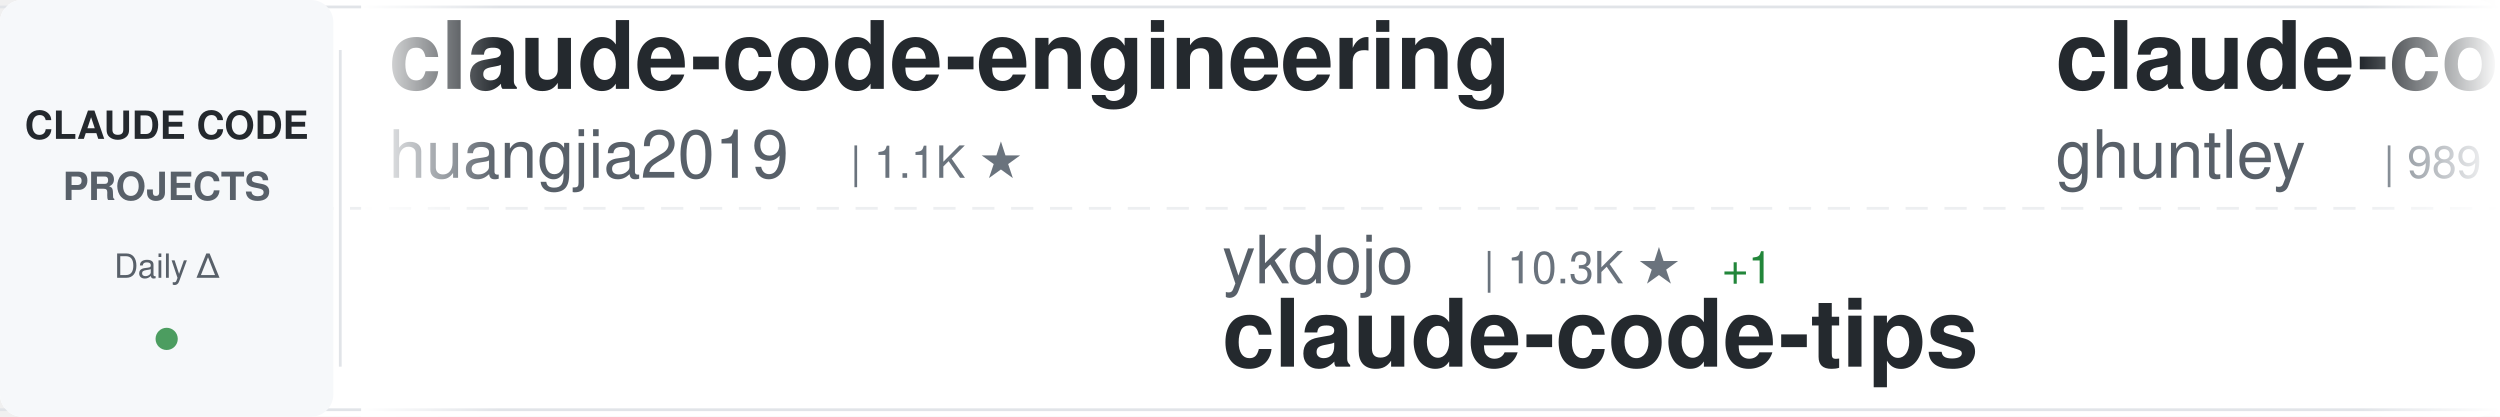
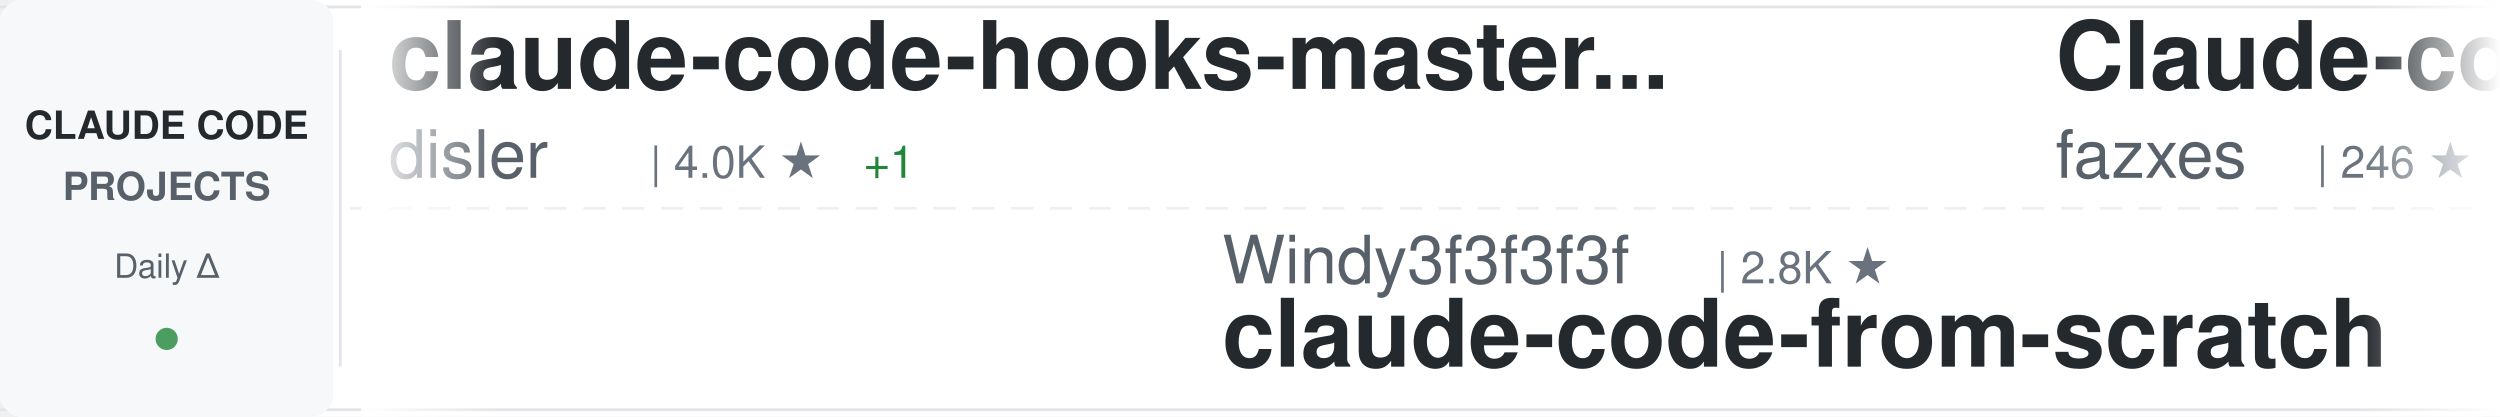
<svg xmlns="http://www.w3.org/2000/svg" width="900" height="150">
  <defs>
    <linearGradient id="awesomeLeftFade" x1="0%" y1="0%" x2="100%" y2="0%">
      <stop offset="0%" style="stop-color:#ffffff;stop-opacity:1" />
      <stop offset="100%" style="stop-color:#ffffff;stop-opacity:0" />
    </linearGradient>
    <linearGradient id="awesomeRightFade" x1="0%" y1="0%" x2="100%" y2="0%">
      <stop offset="0%" style="stop-color:#ffffff;stop-opacity:0" />
      <stop offset="100%" style="stop-color:#ffffff;stop-opacity:1" />
    </linearGradient>
  </defs>
  <rect width="900" height="150" fill="#ffffff" rx="8" />
  <rect x="0" y="2" width="900" height="1" fill="#e1e4e8" />
  <rect x="0" y="147" width="900" height="1" fill="#e1e4e8" />
  <line x1="0" y1="75" x2="900" y2="75" stroke="#e1e4e8" stroke-width="1" stroke-dasharray="8 6" opacity="0.6" />
  <rect x="0" y="0" width="120" height="150" fill="#f6f8fa" rx="8" />
  <text x="60" y="50" font-family="-apple-system, BlinkMacSystemFont, 'Segoe UI', Helvetica, Arial, sans-serif" font-size="14" font-weight="600" fill="#24292e" text-anchor="middle">CLAUDE CODE</text>
  <text x="60" y="72" font-family="-apple-system, BlinkMacSystemFont, 'Segoe UI', Helvetica, Arial, sans-serif" font-size="14" font-weight="600" fill="#586069" text-anchor="middle">PROJECTS</text>
  <text x="60" y="100" font-family="-apple-system, BlinkMacSystemFont, 'Segoe UI', Helvetica, Arial, sans-serif" font-size="12" font-weight="500" fill="#586069" text-anchor="middle">Daily Δ</text>
  <circle cx="60" cy="122" r="4" fill="#22863a" opacity="0.8" />
  <rect x="122" y="18" width="1" height="114" fill="#e1e4e8" />
  <clipPath id="awesomeTickerClip">
    <rect x="130" y="0" width="770" height="150" />
  </clipPath>
  <g clip-path="url(#awesomeTickerClip)">
    <g id="awesomeTickerItems">
      <animateTransform attributeName="transform" attributeType="XML" type="translate" from="0 0" to="-3000 0" dur="54s" repeatCount="indefinite" />
      <g transform="translate(0, 0)">
-         <text x="140" y="32" font-family="-apple-system, BlinkMacSystemFont, 'Segoe UI', Helvetica, Arial, sans-serif" font-size="34" font-weight="600" fill="#24292e">claude-code-engineering</text>
-         <text x="140" y="64" font-family="-apple-system, BlinkMacSystemFont, 'Segoe UI', Helvetica, Arial, sans-serif" font-size="24" font-weight="400" fill="#586069">huangjia2019</text>
-         <text x="306" y="64" font-family="-apple-system, BlinkMacSystemFont, 'Segoe UI', Helvetica, Arial, sans-serif" font-size="16" font-weight="500" fill="#6a737d">| 1.1K ★</text>
+         <text x="140" y="32" font-family="-apple-system, BlinkMacSystemFont, 'Segoe UI', Helvetica, Arial, sans-serif" font-size="34" font-weight="600" fill="#24292e">claude-code-hooks-master...</text>
+         <text x="140" y="64" font-family="-apple-system, BlinkMacSystemFont, 'Segoe UI', Helvetica, Arial, sans-serif" font-size="24" font-weight="400" fill="#586069">disler</text>
+         <text x="234" y="64" font-family="-apple-system, BlinkMacSystemFont, 'Segoe UI', Helvetica, Arial, sans-serif" font-size="16" font-weight="500" fill="#6a737d">| 4.0K ★</text>
+         <text x="311" y="64" font-family="-apple-system, BlinkMacSystemFont, 'Segoe UI', Helvetica, Arial, sans-serif" font-size="16" font-weight="500" fill="#22863a"> +1</text>
      </g>
      <g transform="translate(300, 0)">
-         <text x="140" y="102" font-family="-apple-system, BlinkMacSystemFont, 'Segoe UI', Helvetica, Arial, sans-serif" font-size="24" font-weight="400" fill="#586069">ykdojo</text>
-         <text x="234" y="102" font-family="-apple-system, BlinkMacSystemFont, 'Segoe UI', Helvetica, Arial, sans-serif" font-size="16" font-weight="500" fill="#6a737d">| 10.3K ★</text>
-         <text x="320" y="102" font-family="-apple-system, BlinkMacSystemFont, 'Segoe UI', Helvetica, Arial, sans-serif" font-size="16" font-weight="500" fill="#22863a"> +1</text>
-         <text x="140" y="132" font-family="-apple-system, BlinkMacSystemFont, 'Segoe UI', Helvetica, Arial, sans-serif" font-size="34" font-weight="600" fill="#24292e">claude-code-tips</text>
+         <text x="140" y="102" font-family="-apple-system, BlinkMacSystemFont, 'Segoe UI', Helvetica, Arial, sans-serif" font-size="24" font-weight="400" fill="#586069">Windy3f3f3f3f</text>
+         <text x="318" y="102" font-family="-apple-system, BlinkMacSystemFont, 'Segoe UI', Helvetica, Arial, sans-serif" font-size="16" font-weight="500" fill="#6a737d">| 2.8K ★</text>
+         <text x="140" y="132" font-family="-apple-system, BlinkMacSystemFont, 'Segoe UI', Helvetica, Arial, sans-serif" font-size="34" font-weight="600" fill="#24292e">claude-code-from-scratch</text>
      </g>
      <g transform="translate(600, 0)">
-         <text x="140" y="32" font-family="-apple-system, BlinkMacSystemFont, 'Segoe UI', Helvetica, Arial, sans-serif" font-size="34" font-weight="600" fill="#24292e">claude-code-source-code-...</text>
-         <text x="140" y="64" font-family="-apple-system, BlinkMacSystemFont, 'Segoe UI', Helvetica, Arial, sans-serif" font-size="24" font-weight="400" fill="#586069">ghuntley</text>
-         <text x="258" y="64" font-family="-apple-system, BlinkMacSystemFont, 'Segoe UI', Helvetica, Arial, sans-serif" font-size="16" font-weight="500" fill="#6a737d">| 989 ★</text>
+         <text x="140" y="32" font-family="-apple-system, BlinkMacSystemFont, 'Segoe UI', Helvetica, Arial, sans-serif" font-size="34" font-weight="600" fill="#24292e">Claude-code</text>
+         <text x="140" y="64" font-family="-apple-system, BlinkMacSystemFont, 'Segoe UI', Helvetica, Arial, sans-serif" font-size="24" font-weight="400" fill="#586069">fazxes</text>
+         <text x="234" y="64" font-family="-apple-system, BlinkMacSystemFont, 'Segoe UI', Helvetica, Arial, sans-serif" font-size="16" font-weight="500" fill="#6a737d">| 246 ★</text>
      </g>
      <g transform="translate(900, 0)">
+         <text x="140" y="102" font-family="-apple-system, BlinkMacSystemFont, 'Segoe UI', Helvetica, Arial, sans-serif" font-size="24" font-weight="400" fill="#586069">davila7</text>
+         <text x="246" y="102" font-family="-apple-system, BlinkMacSystemFont, 'Segoe UI', Helvetica, Arial, sans-serif" font-size="16" font-weight="500" fill="#6a737d">| 33.0K ★</text>
+         <text x="332" y="102" font-family="-apple-system, BlinkMacSystemFont, 'Segoe UI', Helvetica, Arial, sans-serif" font-size="16" font-weight="500" fill="#22863a"> +3</text>
+         <text x="140" y="132" font-family="-apple-system, BlinkMacSystemFont, 'Segoe UI', Helvetica, Arial, sans-serif" font-size="34" font-weight="600" fill="#24292e">claude-code-templates</text>
+       </g>
+       <g transform="translate(1200, 0)">
+         <text x="140" y="32" font-family="-apple-system, BlinkMacSystemFont, 'Segoe UI', Helvetica, Arial, sans-serif" font-size="34" font-weight="600" fill="#24292e">claude-code-infrastructu...</text>
+         <text x="140" y="64" font-family="-apple-system, BlinkMacSystemFont, 'Segoe UI', Helvetica, Arial, sans-serif" font-size="24" font-weight="400" fill="#586069">diet103</text>
+         <text x="246" y="64" font-family="-apple-system, BlinkMacSystemFont, 'Segoe UI', Helvetica, Arial, sans-serif" font-size="16" font-weight="500" fill="#6a737d">| 10.0K ★</text>
+       </g>
+       <g transform="translate(1500, 0)">
+         <text x="140" y="102" font-family="-apple-system, BlinkMacSystemFont, 'Segoe UI', Helvetica, Arial, sans-serif" font-size="24" font-weight="400" fill="#586069">liuup</text>
+         <text x="222" y="102" font-family="-apple-system, BlinkMacSystemFont, 'Segoe UI', Helvetica, Arial, sans-serif" font-size="16" font-weight="500" fill="#6a737d">| 4.1K ★</text>
+         <text x="140" y="132" font-family="-apple-system, BlinkMacSystemFont, 'Segoe UI', Helvetica, Arial, sans-serif" font-size="34" font-weight="600" fill="#24292e">claude-code-analysis</text>
+       </g>
+       <g transform="translate(1800, 0)">
+         <text x="140" y="32" font-family="-apple-system, BlinkMacSystemFont, 'Segoe UI', Helvetica, Arial, sans-serif" font-size="34" font-weight="600" fill="#24292e">claude-code-best-practic...</text>
+         <text x="140" y="64" font-family="-apple-system, BlinkMacSystemFont, 'Segoe UI', Helvetica, Arial, sans-serif" font-size="24" font-weight="400" fill="#586069">shanraisshan</text>
+         <text x="306" y="64" font-family="-apple-system, BlinkMacSystemFont, 'Segoe UI', Helvetica, Arial, sans-serif" font-size="16" font-weight="500" fill="#6a737d">| 68.3K ★</text>
+         <text x="392" y="64" font-family="-apple-system, BlinkMacSystemFont, 'Segoe UI', Helvetica, Arial, sans-serif" font-size="16" font-weight="500" fill="#22863a"> +2</text>
+       </g>
+       <g transform="translate(2100, 0)">
        <text x="140" y="102" font-family="-apple-system, BlinkMacSystemFont, 'Segoe UI', Helvetica, Arial, sans-serif" font-size="24" font-weight="400" fill="#586069">repowise-dev</text>
        <text x="306" y="102" font-family="-apple-system, BlinkMacSystemFont, 'Segoe UI', Helvetica, Arial, sans-serif" font-size="16" font-weight="500" fill="#6a737d">| 1.2K ★</text>
        <text x="140" y="132" font-family="-apple-system, BlinkMacSystemFont, 'Segoe UI', Helvetica, Arial, sans-serif" font-size="34" font-weight="600" fill="#24292e">claude-code-prompts</text>
      </g>
-       <g transform="translate(1200, 0)">
-         <text x="140" y="32" font-family="-apple-system, BlinkMacSystemFont, 'Segoe UI', Helvetica, Arial, sans-serif" font-size="34" font-weight="600" fill="#24292e">edmunds-claude-code</text>
-         <text x="140" y="64" font-family="-apple-system, BlinkMacSystemFont, 'Segoe UI', Helvetica, Arial, sans-serif" font-size="24" font-weight="400" fill="#586069">edmund-io</text>
-         <text x="270" y="64" font-family="-apple-system, BlinkMacSystemFont, 'Segoe UI', Helvetica, Arial, sans-serif" font-size="16" font-weight="500" fill="#6a737d">| 1.5K ★</text>
-       </g>
-       <g transform="translate(1500, 0)">
-         <text x="140" y="102" font-family="-apple-system, BlinkMacSystemFont, 'Segoe UI', Helvetica, Arial, sans-serif" font-size="24" font-weight="400" fill="#586069">chauncygu</text>
-         <text x="270" y="102" font-family="-apple-system, BlinkMacSystemFont, 'Segoe UI', Helvetica, Arial, sans-serif" font-size="16" font-weight="500" fill="#6a737d">| 2.9K ★</text>
-         <text x="347" y="102" font-family="-apple-system, BlinkMacSystemFont, 'Segoe UI', Helvetica, Arial, sans-serif" font-size="16" font-weight="500" fill="#22863a"> +1</text>
-         <text x="140" y="132" font-family="-apple-system, BlinkMacSystemFont, 'Segoe UI', Helvetica, Arial, sans-serif" font-size="34" font-weight="600" fill="#24292e">collection-claude-code-s...</text>
-       </g>
-       <g transform="translate(1800, 0)">
-         <text x="140" y="32" font-family="-apple-system, BlinkMacSystemFont, 'Segoe UI', Helvetica, Arial, sans-serif" font-size="34" font-weight="600" fill="#24292e">claude-code-infrastructu...</text>
-         <text x="140" y="64" font-family="-apple-system, BlinkMacSystemFont, 'Segoe UI', Helvetica, Arial, sans-serif" font-size="24" font-weight="400" fill="#586069">diet103</text>
-         <text x="246" y="64" font-family="-apple-system, BlinkMacSystemFont, 'Segoe UI', Helvetica, Arial, sans-serif" font-size="16" font-weight="500" fill="#6a737d">| 10.0K ★</text>
-         <text x="332" y="64" font-family="-apple-system, BlinkMacSystemFont, 'Segoe UI', Helvetica, Arial, sans-serif" font-size="16" font-weight="500" fill="#cb2431"> -1</text>
-       </g>
-       <g transform="translate(2100, 0)">
-         <text x="140" y="102" font-family="-apple-system, BlinkMacSystemFont, 'Segoe UI', Helvetica, Arial, sans-serif" font-size="24" font-weight="400" fill="#586069">huangserva</text>
-         <text x="282" y="102" font-family="-apple-system, BlinkMacSystemFont, 'Segoe UI', Helvetica, Arial, sans-serif" font-size="16" font-weight="500" fill="#6a737d">| 630 ★</text>
-         <text x="140" y="132" font-family="-apple-system, BlinkMacSystemFont, 'Segoe UI', Helvetica, Arial, sans-serif" font-size="34" font-weight="600" fill="#24292e">claude-code-cli</text>
-       </g>
      <g transform="translate(2400, 0)">
-         <text x="140" y="32" font-family="-apple-system, BlinkMacSystemFont, 'Segoe UI', Helvetica, Arial, sans-serif" font-size="34" font-weight="600" fill="#24292e">claude-code-source</text>
-         <text x="140" y="64" font-family="-apple-system, BlinkMacSystemFont, 'Segoe UI', Helvetica, Arial, sans-serif" font-size="24" font-weight="400" fill="#586069">hangsman</text>
-         <text x="258" y="64" font-family="-apple-system, BlinkMacSystemFont, 'Segoe UI', Helvetica, Arial, sans-serif" font-size="16" font-weight="500" fill="#6a737d">| 799 ★</text>
+         <text x="140" y="32" font-family="-apple-system, BlinkMacSystemFont, 'Segoe UI', Helvetica, Arial, sans-serif" font-size="34" font-weight="600" fill="#24292e">claude-code-local</text>
+         <text x="140" y="64" font-family="-apple-system, BlinkMacSystemFont, 'Segoe UI', Helvetica, Arial, sans-serif" font-size="24" font-weight="400" fill="#586069">nicedreamzapp</text>
+         <text x="318" y="64" font-family="-apple-system, BlinkMacSystemFont, 'Segoe UI', Helvetica, Arial, sans-serif" font-size="16" font-weight="500" fill="#6a737d">| 3.4K ★</text>
+         <text x="395" y="64" font-family="-apple-system, BlinkMacSystemFont, 'Segoe UI', Helvetica, Arial, sans-serif" font-size="16" font-weight="500" fill="#22863a"> +2</text>
      </g>
      <g transform="translate(2700, 0)">
-         <text x="140" y="102" font-family="-apple-system, BlinkMacSystemFont, 'Segoe UI', Helvetica, Arial, sans-serif" font-size="24" font-weight="400" fill="#586069">alejandrobalderas</text>
-         <text x="366" y="102" font-family="-apple-system, BlinkMacSystemFont, 'Segoe UI', Helvetica, Arial, sans-serif" font-size="16" font-weight="500" fill="#6a737d">| 3.0K ★</text>
-         <text x="140" y="132" font-family="-apple-system, BlinkMacSystemFont, 'Segoe UI', Helvetica, Arial, sans-serif" font-size="34" font-weight="600" fill="#24292e">claude-code-from-source</text>
+         <text x="140" y="102" font-family="-apple-system, BlinkMacSystemFont, 'Segoe UI', Helvetica, Arial, sans-serif" font-size="24" font-weight="400" fill="#586069">Windy3f3f3f3f</text>
+         <text x="318" y="102" font-family="-apple-system, BlinkMacSystemFont, 'Segoe UI', Helvetica, Arial, sans-serif" font-size="16" font-weight="500" fill="#6a737d">| 3.8K ★</text>
+         <text x="140" y="132" font-family="-apple-system, BlinkMacSystemFont, 'Segoe UI', Helvetica, Arial, sans-serif" font-size="34" font-weight="600" fill="#24292e">how-claude-code-works</text>
      </g>
      <g transform="translate(3000, 0)">
-         <text x="140" y="32" font-family="-apple-system, BlinkMacSystemFont, 'Segoe UI', Helvetica, Arial, sans-serif" font-size="34" font-weight="600" fill="#24292e">claude-code-engineering</text>
-         <text x="140" y="64" font-family="-apple-system, BlinkMacSystemFont, 'Segoe UI', Helvetica, Arial, sans-serif" font-size="24" font-weight="400" fill="#586069">huangjia2019</text>
-         <text x="306" y="64" font-family="-apple-system, BlinkMacSystemFont, 'Segoe UI', Helvetica, Arial, sans-serif" font-size="16" font-weight="500" fill="#6a737d">| 1.1K ★</text>
+         <text x="140" y="32" font-family="-apple-system, BlinkMacSystemFont, 'Segoe UI', Helvetica, Arial, sans-serif" font-size="34" font-weight="600" fill="#24292e">claude-code-hooks-master...</text>
+         <text x="140" y="64" font-family="-apple-system, BlinkMacSystemFont, 'Segoe UI', Helvetica, Arial, sans-serif" font-size="24" font-weight="400" fill="#586069">disler</text>
+         <text x="234" y="64" font-family="-apple-system, BlinkMacSystemFont, 'Segoe UI', Helvetica, Arial, sans-serif" font-size="16" font-weight="500" fill="#6a737d">| 4.0K ★</text>
+         <text x="311" y="64" font-family="-apple-system, BlinkMacSystemFont, 'Segoe UI', Helvetica, Arial, sans-serif" font-size="16" font-weight="500" fill="#22863a"> +1</text>
      </g>
      <g transform="translate(3300, 0)">
-         <text x="140" y="102" font-family="-apple-system, BlinkMacSystemFont, 'Segoe UI', Helvetica, Arial, sans-serif" font-size="24" font-weight="400" fill="#586069">ykdojo</text>
-         <text x="234" y="102" font-family="-apple-system, BlinkMacSystemFont, 'Segoe UI', Helvetica, Arial, sans-serif" font-size="16" font-weight="500" fill="#6a737d">| 10.3K ★</text>
-         <text x="320" y="102" font-family="-apple-system, BlinkMacSystemFont, 'Segoe UI', Helvetica, Arial, sans-serif" font-size="16" font-weight="500" fill="#22863a"> +1</text>
-         <text x="140" y="132" font-family="-apple-system, BlinkMacSystemFont, 'Segoe UI', Helvetica, Arial, sans-serif" font-size="34" font-weight="600" fill="#24292e">claude-code-tips</text>
+         <text x="140" y="102" font-family="-apple-system, BlinkMacSystemFont, 'Segoe UI', Helvetica, Arial, sans-serif" font-size="24" font-weight="400" fill="#586069">Windy3f3f3f3f</text>
+         <text x="318" y="102" font-family="-apple-system, BlinkMacSystemFont, 'Segoe UI', Helvetica, Arial, sans-serif" font-size="16" font-weight="500" fill="#6a737d">| 2.8K ★</text>
+         <text x="140" y="132" font-family="-apple-system, BlinkMacSystemFont, 'Segoe UI', Helvetica, Arial, sans-serif" font-size="34" font-weight="600" fill="#24292e">claude-code-from-scratch</text>
      </g>
      <g transform="translate(3600, 0)">
-         <text x="140" y="32" font-family="-apple-system, BlinkMacSystemFont, 'Segoe UI', Helvetica, Arial, sans-serif" font-size="34" font-weight="600" fill="#24292e">claude-code-source-code-...</text>
-         <text x="140" y="64" font-family="-apple-system, BlinkMacSystemFont, 'Segoe UI', Helvetica, Arial, sans-serif" font-size="24" font-weight="400" fill="#586069">ghuntley</text>
-         <text x="258" y="64" font-family="-apple-system, BlinkMacSystemFont, 'Segoe UI', Helvetica, Arial, sans-serif" font-size="16" font-weight="500" fill="#6a737d">| 989 ★</text>
+         <text x="140" y="32" font-family="-apple-system, BlinkMacSystemFont, 'Segoe UI', Helvetica, Arial, sans-serif" font-size="34" font-weight="600" fill="#24292e">Claude-code</text>
+         <text x="140" y="64" font-family="-apple-system, BlinkMacSystemFont, 'Segoe UI', Helvetica, Arial, sans-serif" font-size="24" font-weight="400" fill="#586069">fazxes</text>
+         <text x="234" y="64" font-family="-apple-system, BlinkMacSystemFont, 'Segoe UI', Helvetica, Arial, sans-serif" font-size="16" font-weight="500" fill="#6a737d">| 246 ★</text>
      </g>
      <g transform="translate(3900, 0)">
-         <text x="140" y="102" font-family="-apple-system, BlinkMacSystemFont, 'Segoe UI', Helvetica, Arial, sans-serif" font-size="24" font-weight="400" fill="#586069">repowise-dev</text>
-         <text x="306" y="102" font-family="-apple-system, BlinkMacSystemFont, 'Segoe UI', Helvetica, Arial, sans-serif" font-size="16" font-weight="500" fill="#6a737d">| 1.2K ★</text>
-         <text x="140" y="132" font-family="-apple-system, BlinkMacSystemFont, 'Segoe UI', Helvetica, Arial, sans-serif" font-size="34" font-weight="600" fill="#24292e">claude-code-prompts</text>
+         <text x="140" y="102" font-family="-apple-system, BlinkMacSystemFont, 'Segoe UI', Helvetica, Arial, sans-serif" font-size="24" font-weight="400" fill="#586069">davila7</text>
+         <text x="246" y="102" font-family="-apple-system, BlinkMacSystemFont, 'Segoe UI', Helvetica, Arial, sans-serif" font-size="16" font-weight="500" fill="#6a737d">| 33.0K ★</text>
+         <text x="332" y="102" font-family="-apple-system, BlinkMacSystemFont, 'Segoe UI', Helvetica, Arial, sans-serif" font-size="16" font-weight="500" fill="#22863a"> +3</text>
+         <text x="140" y="132" font-family="-apple-system, BlinkMacSystemFont, 'Segoe UI', Helvetica, Arial, sans-serif" font-size="34" font-weight="600" fill="#24292e">claude-code-templates</text>
      </g>
    </g>
  </g>
  <rect x="130" y="0" width="50" height="150" fill="url(#awesomeLeftFade)" />
  <rect x="850" y="0" width="50" height="150" fill="url(#awesomeRightFade)" />
</svg>
